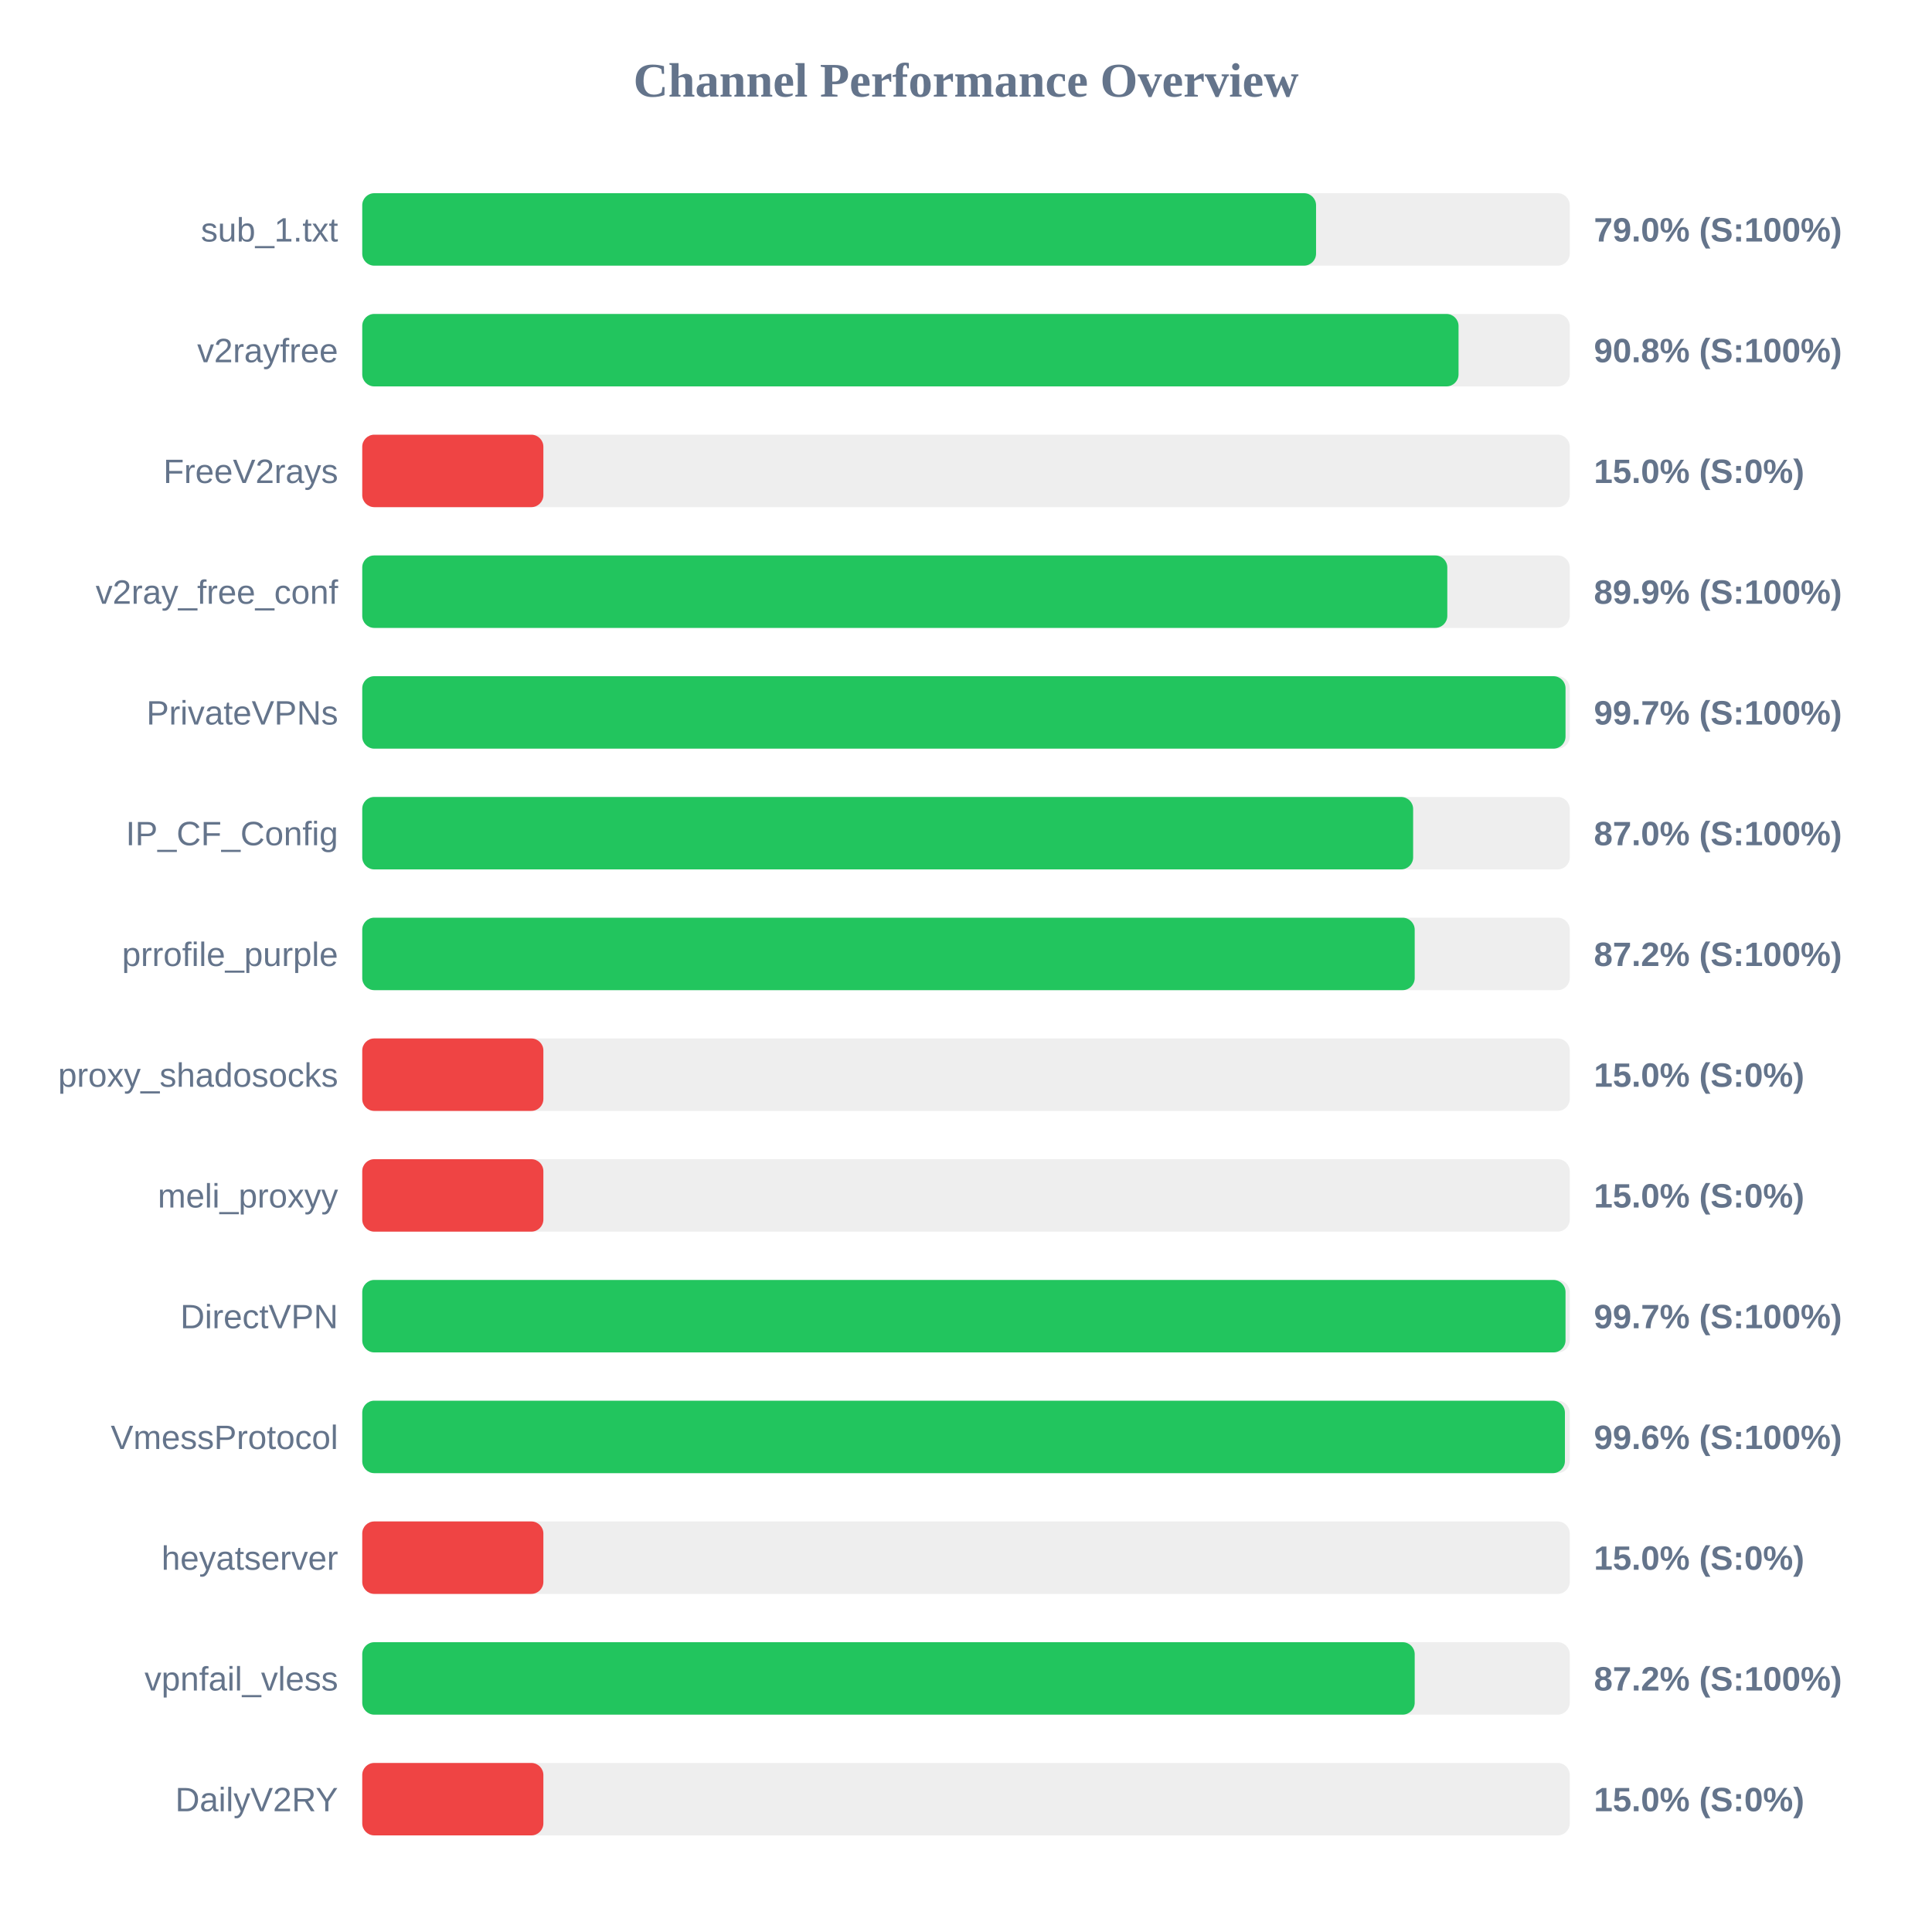
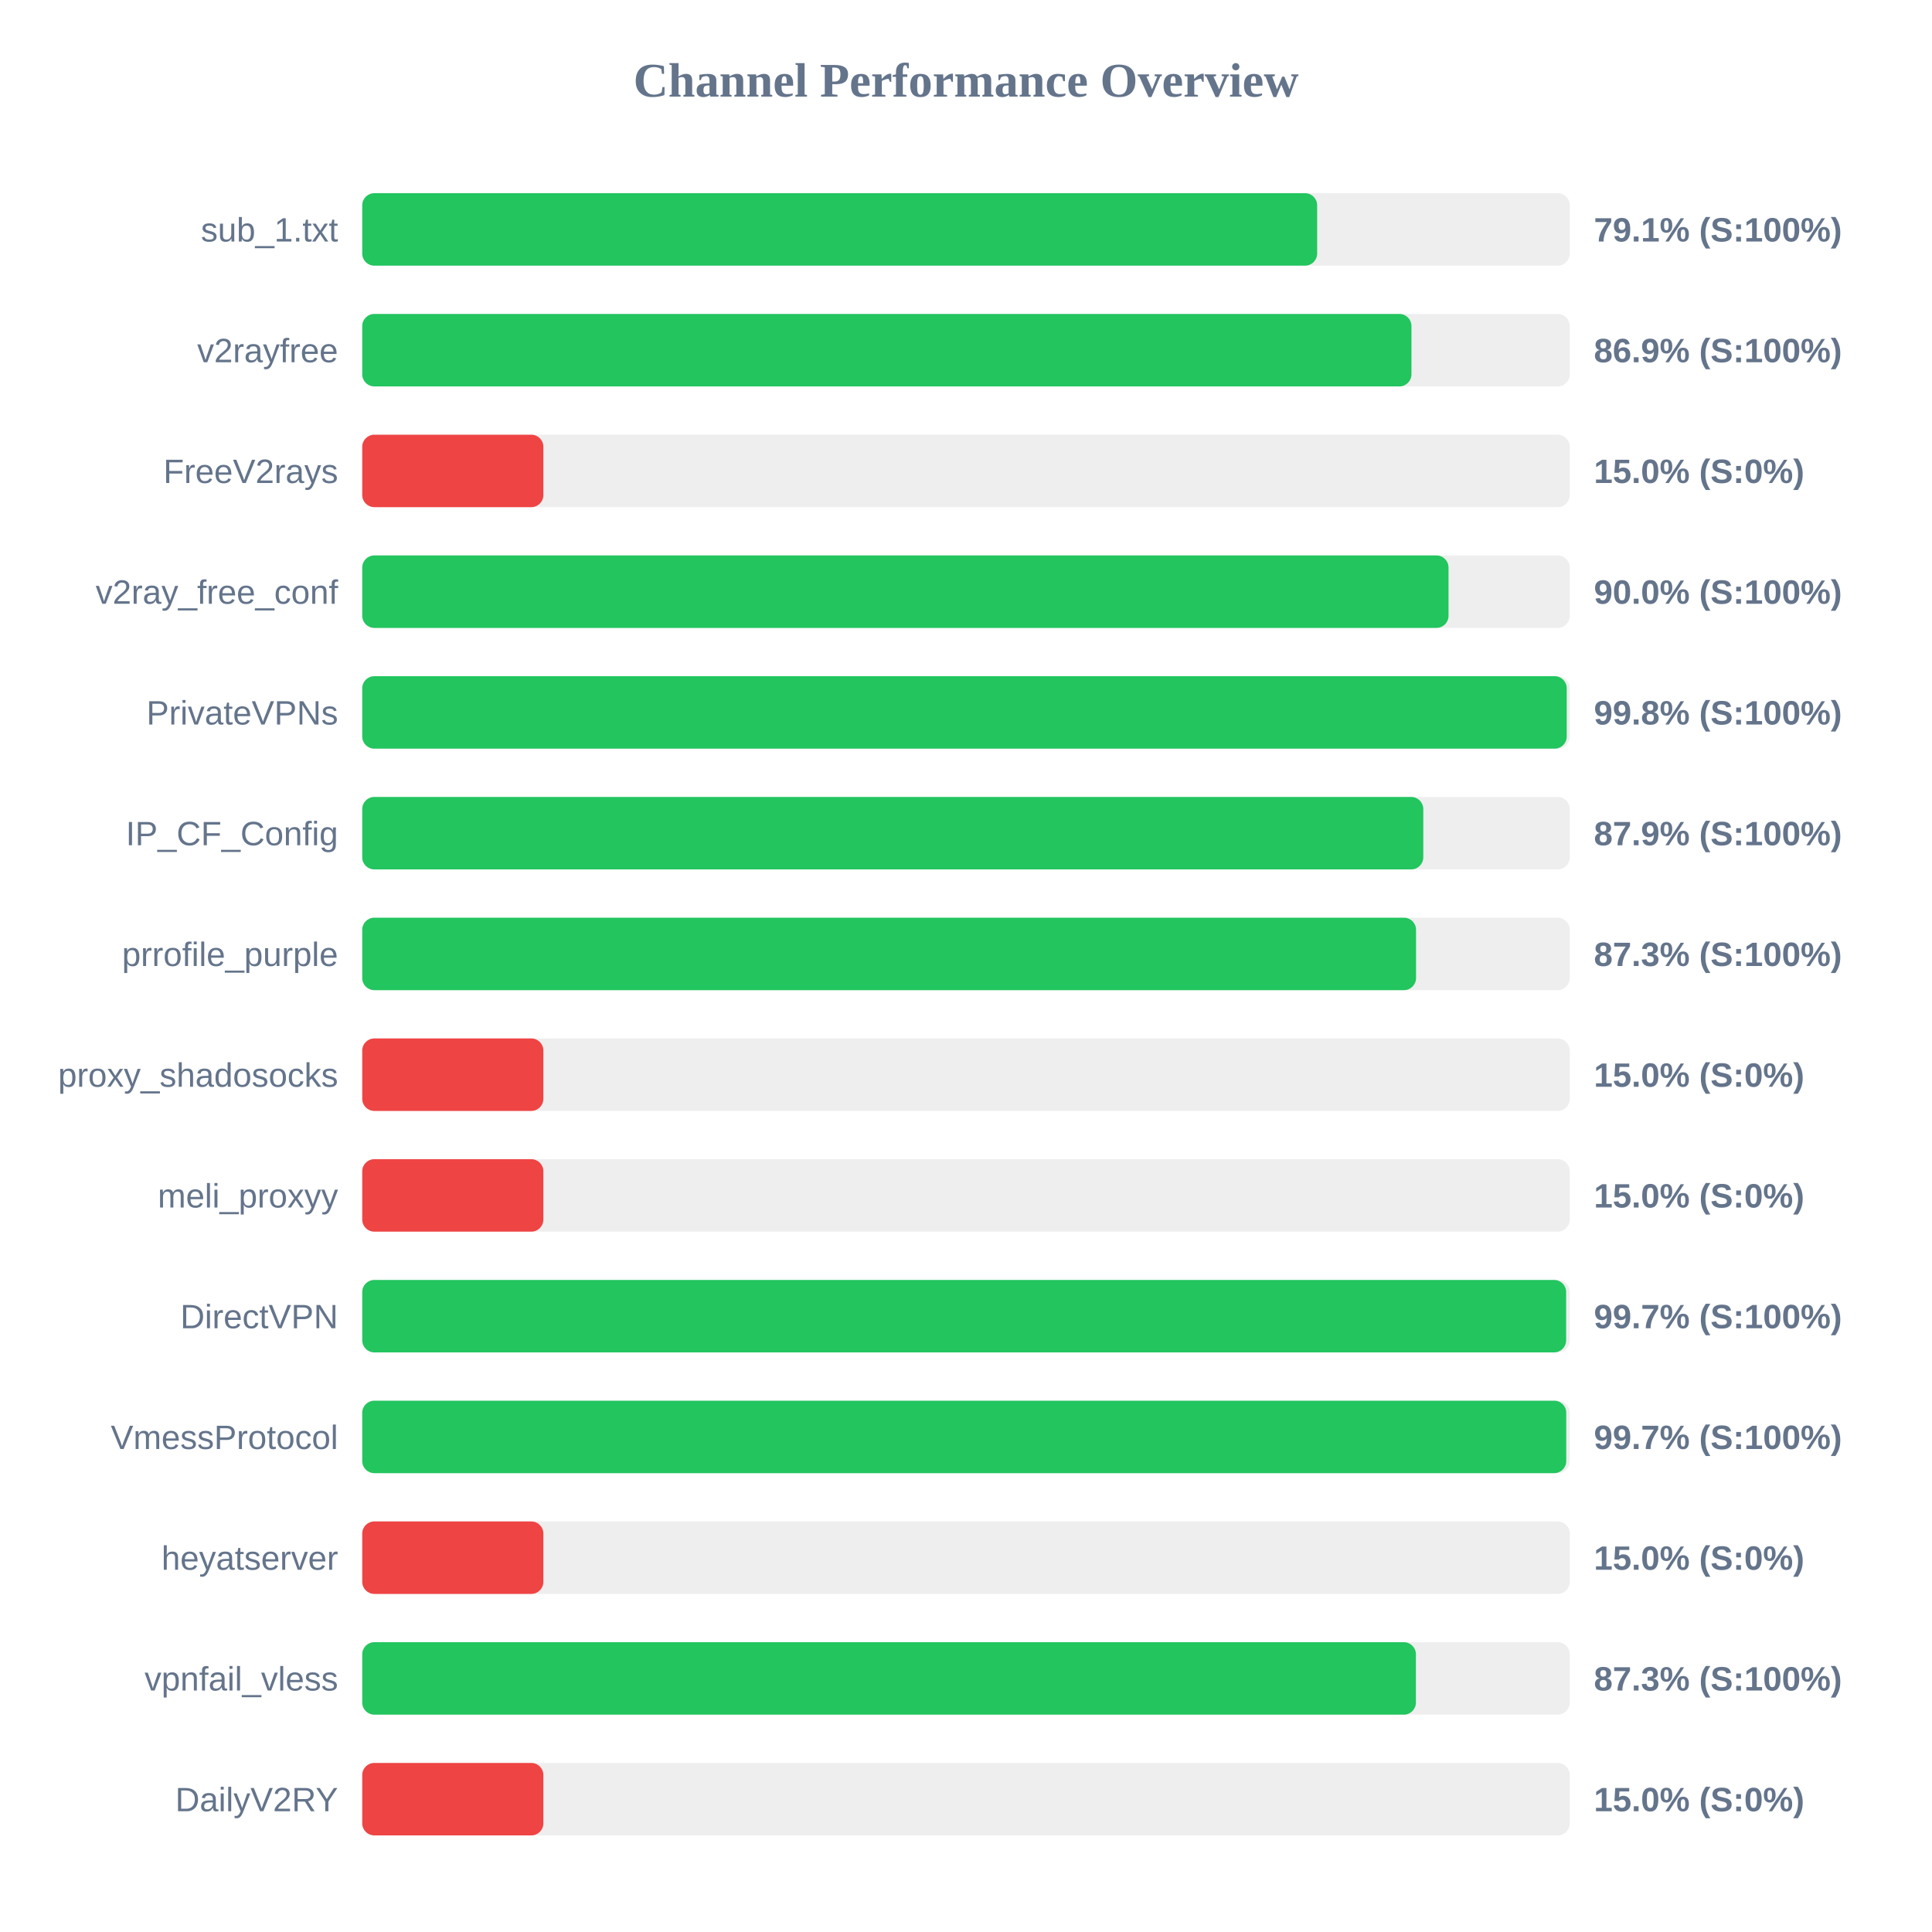
<svg xmlns="http://www.w3.org/2000/svg" width="800" height="800" version="1.1">
  <style>
        .row { font: 14px Arial; fill: #64748b; }
        .score { font: bold 14px Arial; fill: #64748b; }
    </style>
  <text x="400" y="40" text-anchor="middle" font-size="20px" font-weight="bold" fill="#64748b">Channel Performance Overview</text>
  <rect x="150" y="80" width="500" height="30" fill="#eee" rx="5" />
-   <rect x="150" y="80" width="394.95" height="30" fill="#22c55e" rx="5" />
+   <rect x="150" y="80" width="395.4" height="30" fill="#22c55e" rx="5" />
  <text x="140" y="100" text-anchor="end" class="row">sub_1.txt</text>
-   <text x="660" y="100" text-anchor="start" class="score">79.0% (S:100%)</text>
+   <text x="660" y="100" text-anchor="start" class="score">79.1% (S:100%)</text>
  <rect x="150" y="130" width="500" height="30" fill="#eee" rx="5" />
-   <rect x="150" y="130" width="453.95" height="30" fill="#22c55e" rx="5" />
+   <rect x="150" y="130" width="434.45" height="30" fill="#22c55e" rx="5" />
  <text x="140" y="150" text-anchor="end" class="row">v2rayfree</text>
-   <text x="660" y="150" text-anchor="start" class="score">90.8% (S:100%)</text>
+   <text x="660" y="150" text-anchor="start" class="score">86.9% (S:100%)</text>
  <rect x="150" y="180" width="500" height="30" fill="#eee" rx="5" />
  <rect x="150" y="180" width="75.0" height="30" fill="#ef4444" rx="5" />
  <text x="140" y="200" text-anchor="end" class="row">FreeV2rays</text>
  <text x="660" y="200" text-anchor="start" class="score">15.0% (S:0%)</text>
  <rect x="150" y="230" width="500" height="30" fill="#eee" rx="5" />
-   <rect x="150" y="230" width="449.3" height="30" fill="#22c55e" rx="5" />
+   <rect x="150" y="230" width="449.8" height="30" fill="#22c55e" rx="5" />
  <text x="140" y="250" text-anchor="end" class="row">v2ray_free_conf</text>
-   <text x="660" y="250" text-anchor="start" class="score">89.9% (S:100%)</text>
+   <text x="660" y="250" text-anchor="start" class="score">90.0% (S:100%)</text>
  <rect x="150" y="280" width="500" height="30" fill="#eee" rx="5" />
-   <rect x="150" y="280" width="498.25" height="30" fill="#22c55e" rx="5" />
+   <rect x="150" y="280" width="498.75" height="30" fill="#22c55e" rx="5" />
  <text x="140" y="300" text-anchor="end" class="row">PrivateVPNs</text>
-   <text x="660" y="300" text-anchor="start" class="score">99.7% (S:100%)</text>
+   <text x="660" y="300" text-anchor="start" class="score">99.8% (S:100%)</text>
  <rect x="150" y="330" width="500" height="30" fill="#eee" rx="5" />
-   <rect x="150" y="330" width="435.15" height="30" fill="#22c55e" rx="5" />
+   <rect x="150" y="330" width="439.35" height="30" fill="#22c55e" rx="5" />
  <text x="140" y="350" text-anchor="end" class="row">IP_CF_Config</text>
-   <text x="660" y="350" text-anchor="start" class="score">87.0% (S:100%)</text>
+   <text x="660" y="350" text-anchor="start" class="score">87.9% (S:100%)</text>
  <rect x="150" y="380" width="500" height="30" fill="#eee" rx="5" />
-   <rect x="150" y="380" width="435.8" height="30" fill="#22c55e" rx="5" />
+   <rect x="150" y="380" width="436.35" height="30" fill="#22c55e" rx="5" />
  <text x="140" y="400" text-anchor="end" class="row">prrofile_purple</text>
-   <text x="660" y="400" text-anchor="start" class="score">87.2% (S:100%)</text>
+   <text x="660" y="400" text-anchor="start" class="score">87.3% (S:100%)</text>
  <rect x="150" y="430" width="500" height="30" fill="#eee" rx="5" />
  <rect x="150" y="430" width="75.0" height="30" fill="#ef4444" rx="5" />
  <text x="140" y="450" text-anchor="end" class="row">proxy_shadosocks</text>
  <text x="660" y="450" text-anchor="start" class="score">15.0% (S:0%)</text>
  <rect x="150" y="480" width="500" height="30" fill="#eee" rx="5" />
  <rect x="150" y="480" width="75.0" height="30" fill="#ef4444" rx="5" />
  <text x="140" y="500" text-anchor="end" class="row">meli_proxyy</text>
  <text x="660" y="500" text-anchor="start" class="score">15.0% (S:0%)</text>
  <rect x="150" y="530" width="500" height="30" fill="#eee" rx="5" />
-   <rect x="150" y="530" width="498.25" height="30" fill="#22c55e" rx="5" />
+   <rect x="150" y="530" width="498.5" height="30" fill="#22c55e" rx="5" />
  <text x="140" y="550" text-anchor="end" class="row">DirectVPN</text>
  <text x="660" y="550" text-anchor="start" class="score">99.7% (S:100%)</text>
  <rect x="150" y="580" width="500" height="30" fill="#eee" rx="5" />
-   <rect x="150" y="580" width="498.0" height="30" fill="#22c55e" rx="5" />
+   <rect x="150" y="580" width="498.55" height="30" fill="#22c55e" rx="5" />
  <text x="140" y="600" text-anchor="end" class="row">VmessProtocol</text>
-   <text x="660" y="600" text-anchor="start" class="score">99.6% (S:100%)</text>
+   <text x="660" y="600" text-anchor="start" class="score">99.7% (S:100%)</text>
  <rect x="150" y="630" width="500" height="30" fill="#eee" rx="5" />
  <rect x="150" y="630" width="75.0" height="30" fill="#ef4444" rx="5" />
  <text x="140" y="650" text-anchor="end" class="row">heyatserver</text>
  <text x="660" y="650" text-anchor="start" class="score">15.0% (S:0%)</text>
  <rect x="150" y="680" width="500" height="30" fill="#eee" rx="5" />
-   <rect x="150" y="680" width="435.8" height="30" fill="#22c55e" rx="5" />
+   <rect x="150" y="680" width="436.3" height="30" fill="#22c55e" rx="5" />
  <text x="140" y="700" text-anchor="end" class="row">vpnfail_vless</text>
-   <text x="660" y="700" text-anchor="start" class="score">87.2% (S:100%)</text>
+   <text x="660" y="700" text-anchor="start" class="score">87.3% (S:100%)</text>
  <rect x="150" y="730" width="500" height="30" fill="#eee" rx="5" />
  <rect x="150" y="730" width="75.0" height="30" fill="#ef4444" rx="5" />
  <text x="140" y="750" text-anchor="end" class="row">DailyV2RY</text>
  <text x="660" y="750" text-anchor="start" class="score">15.0% (S:0%)</text>
</svg>
